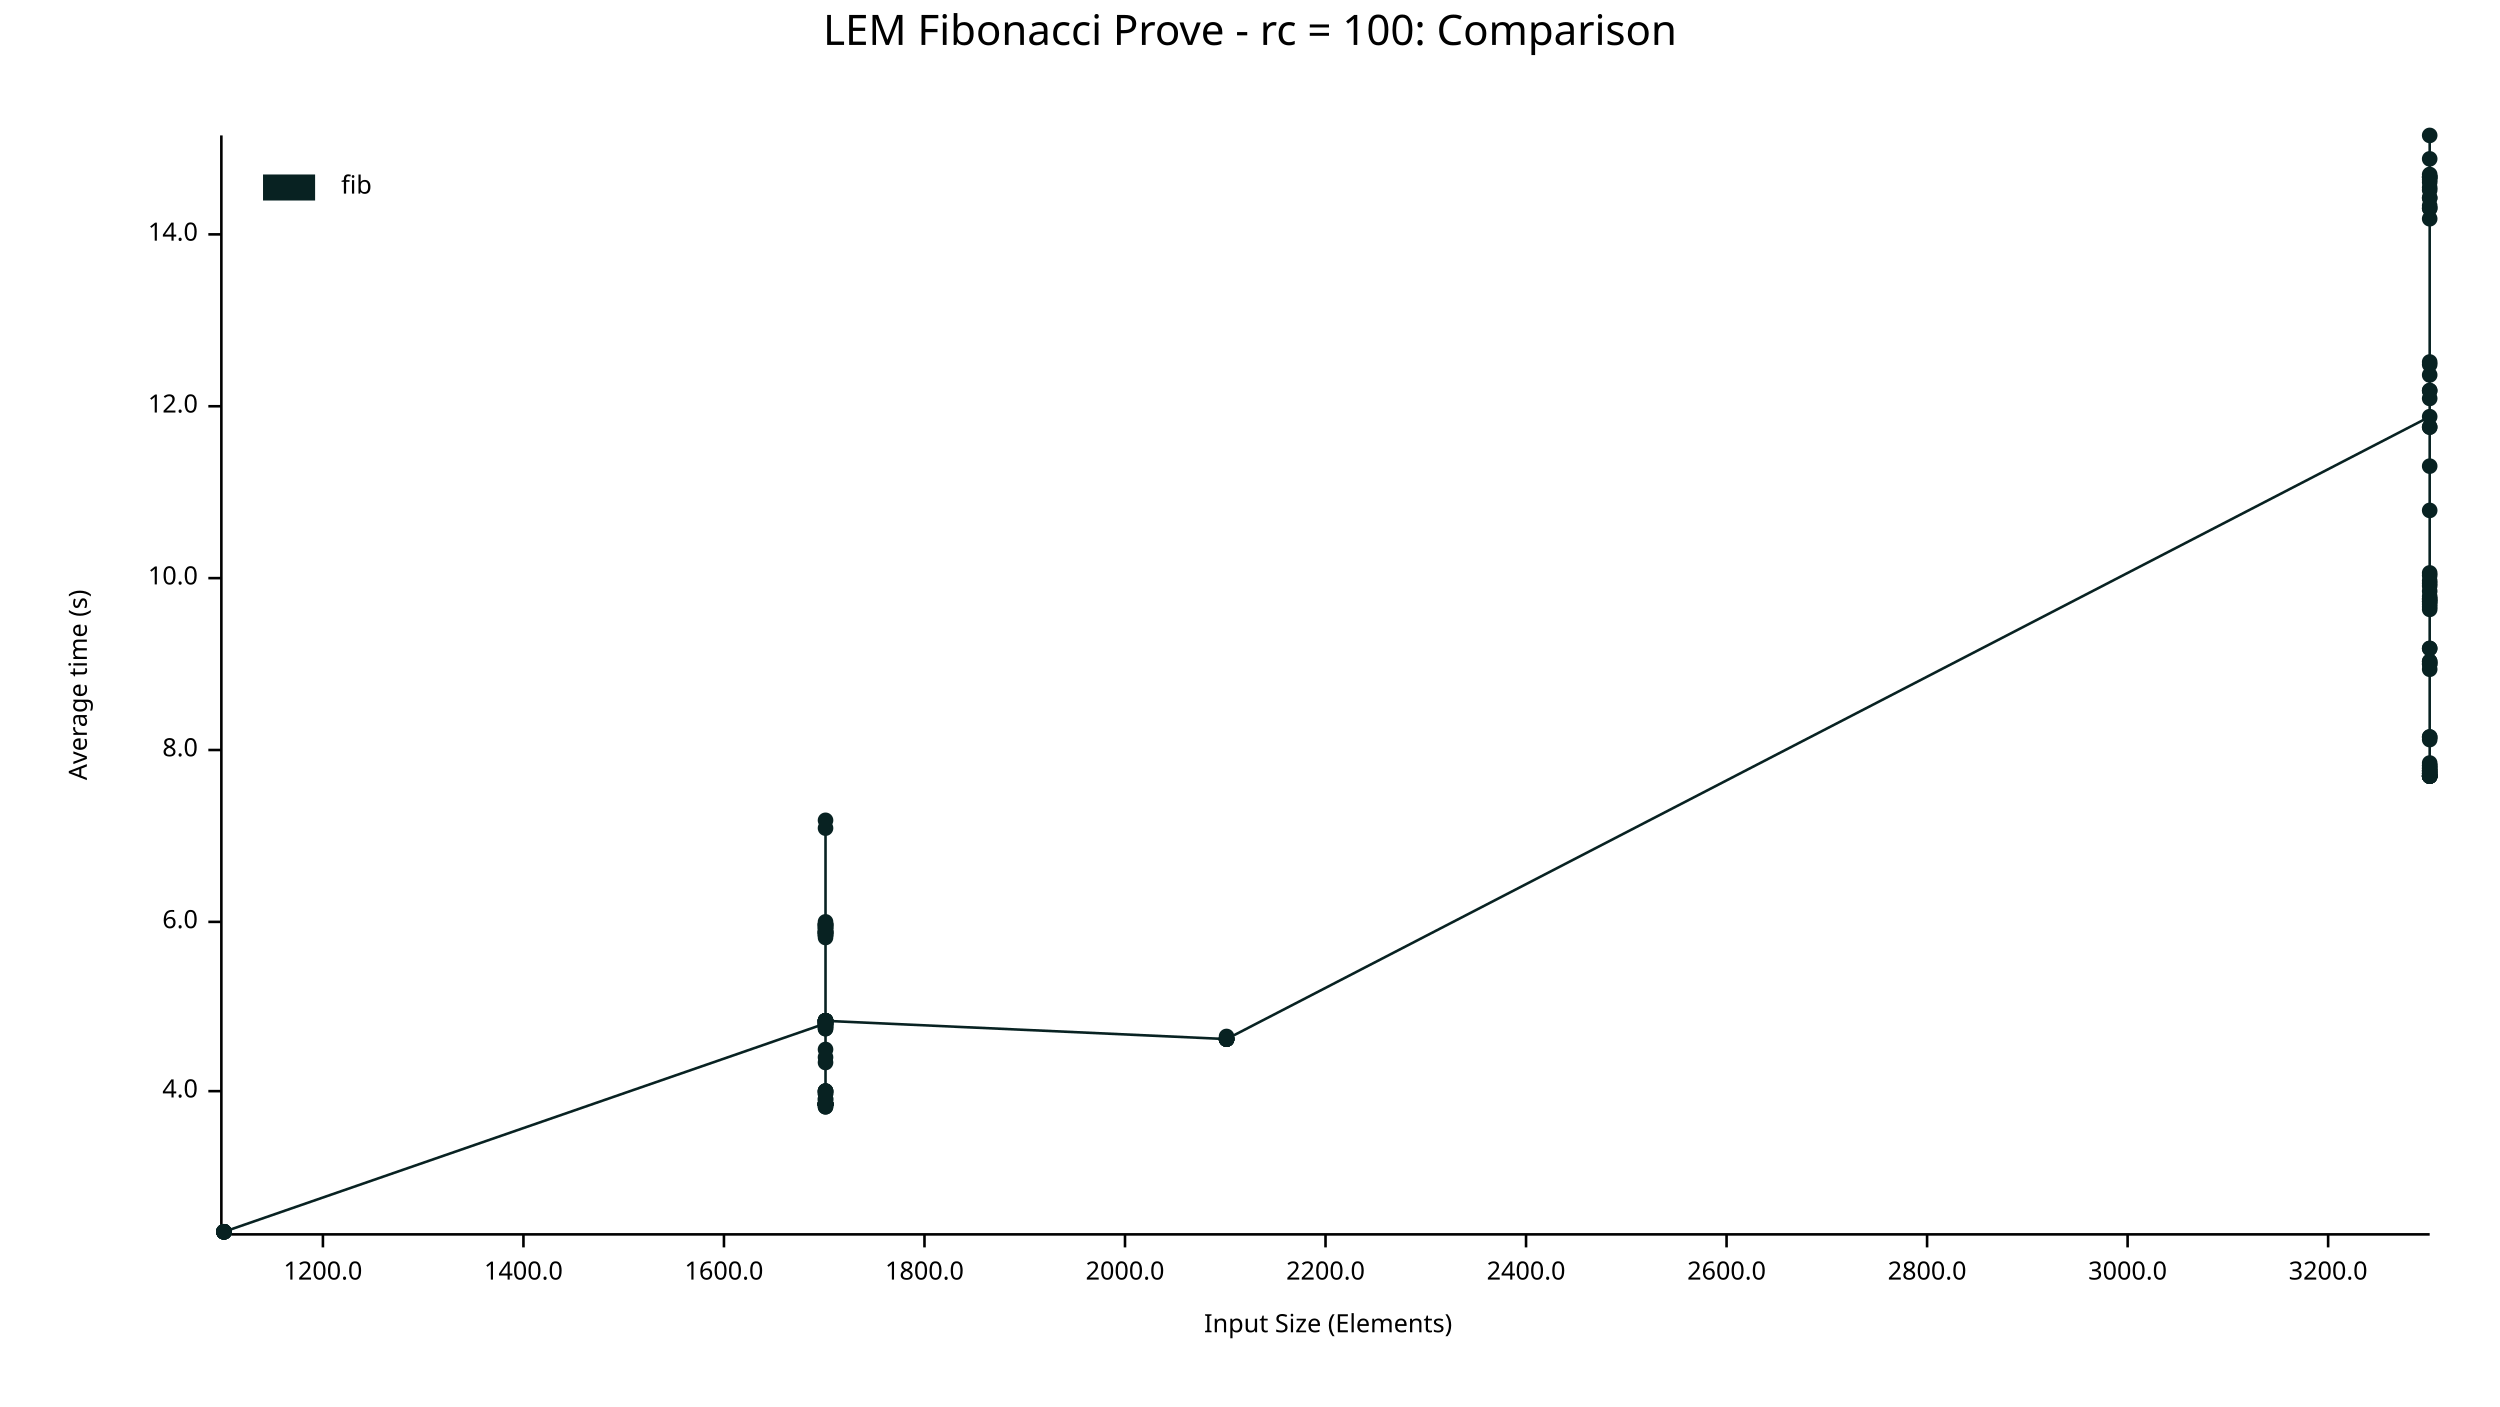
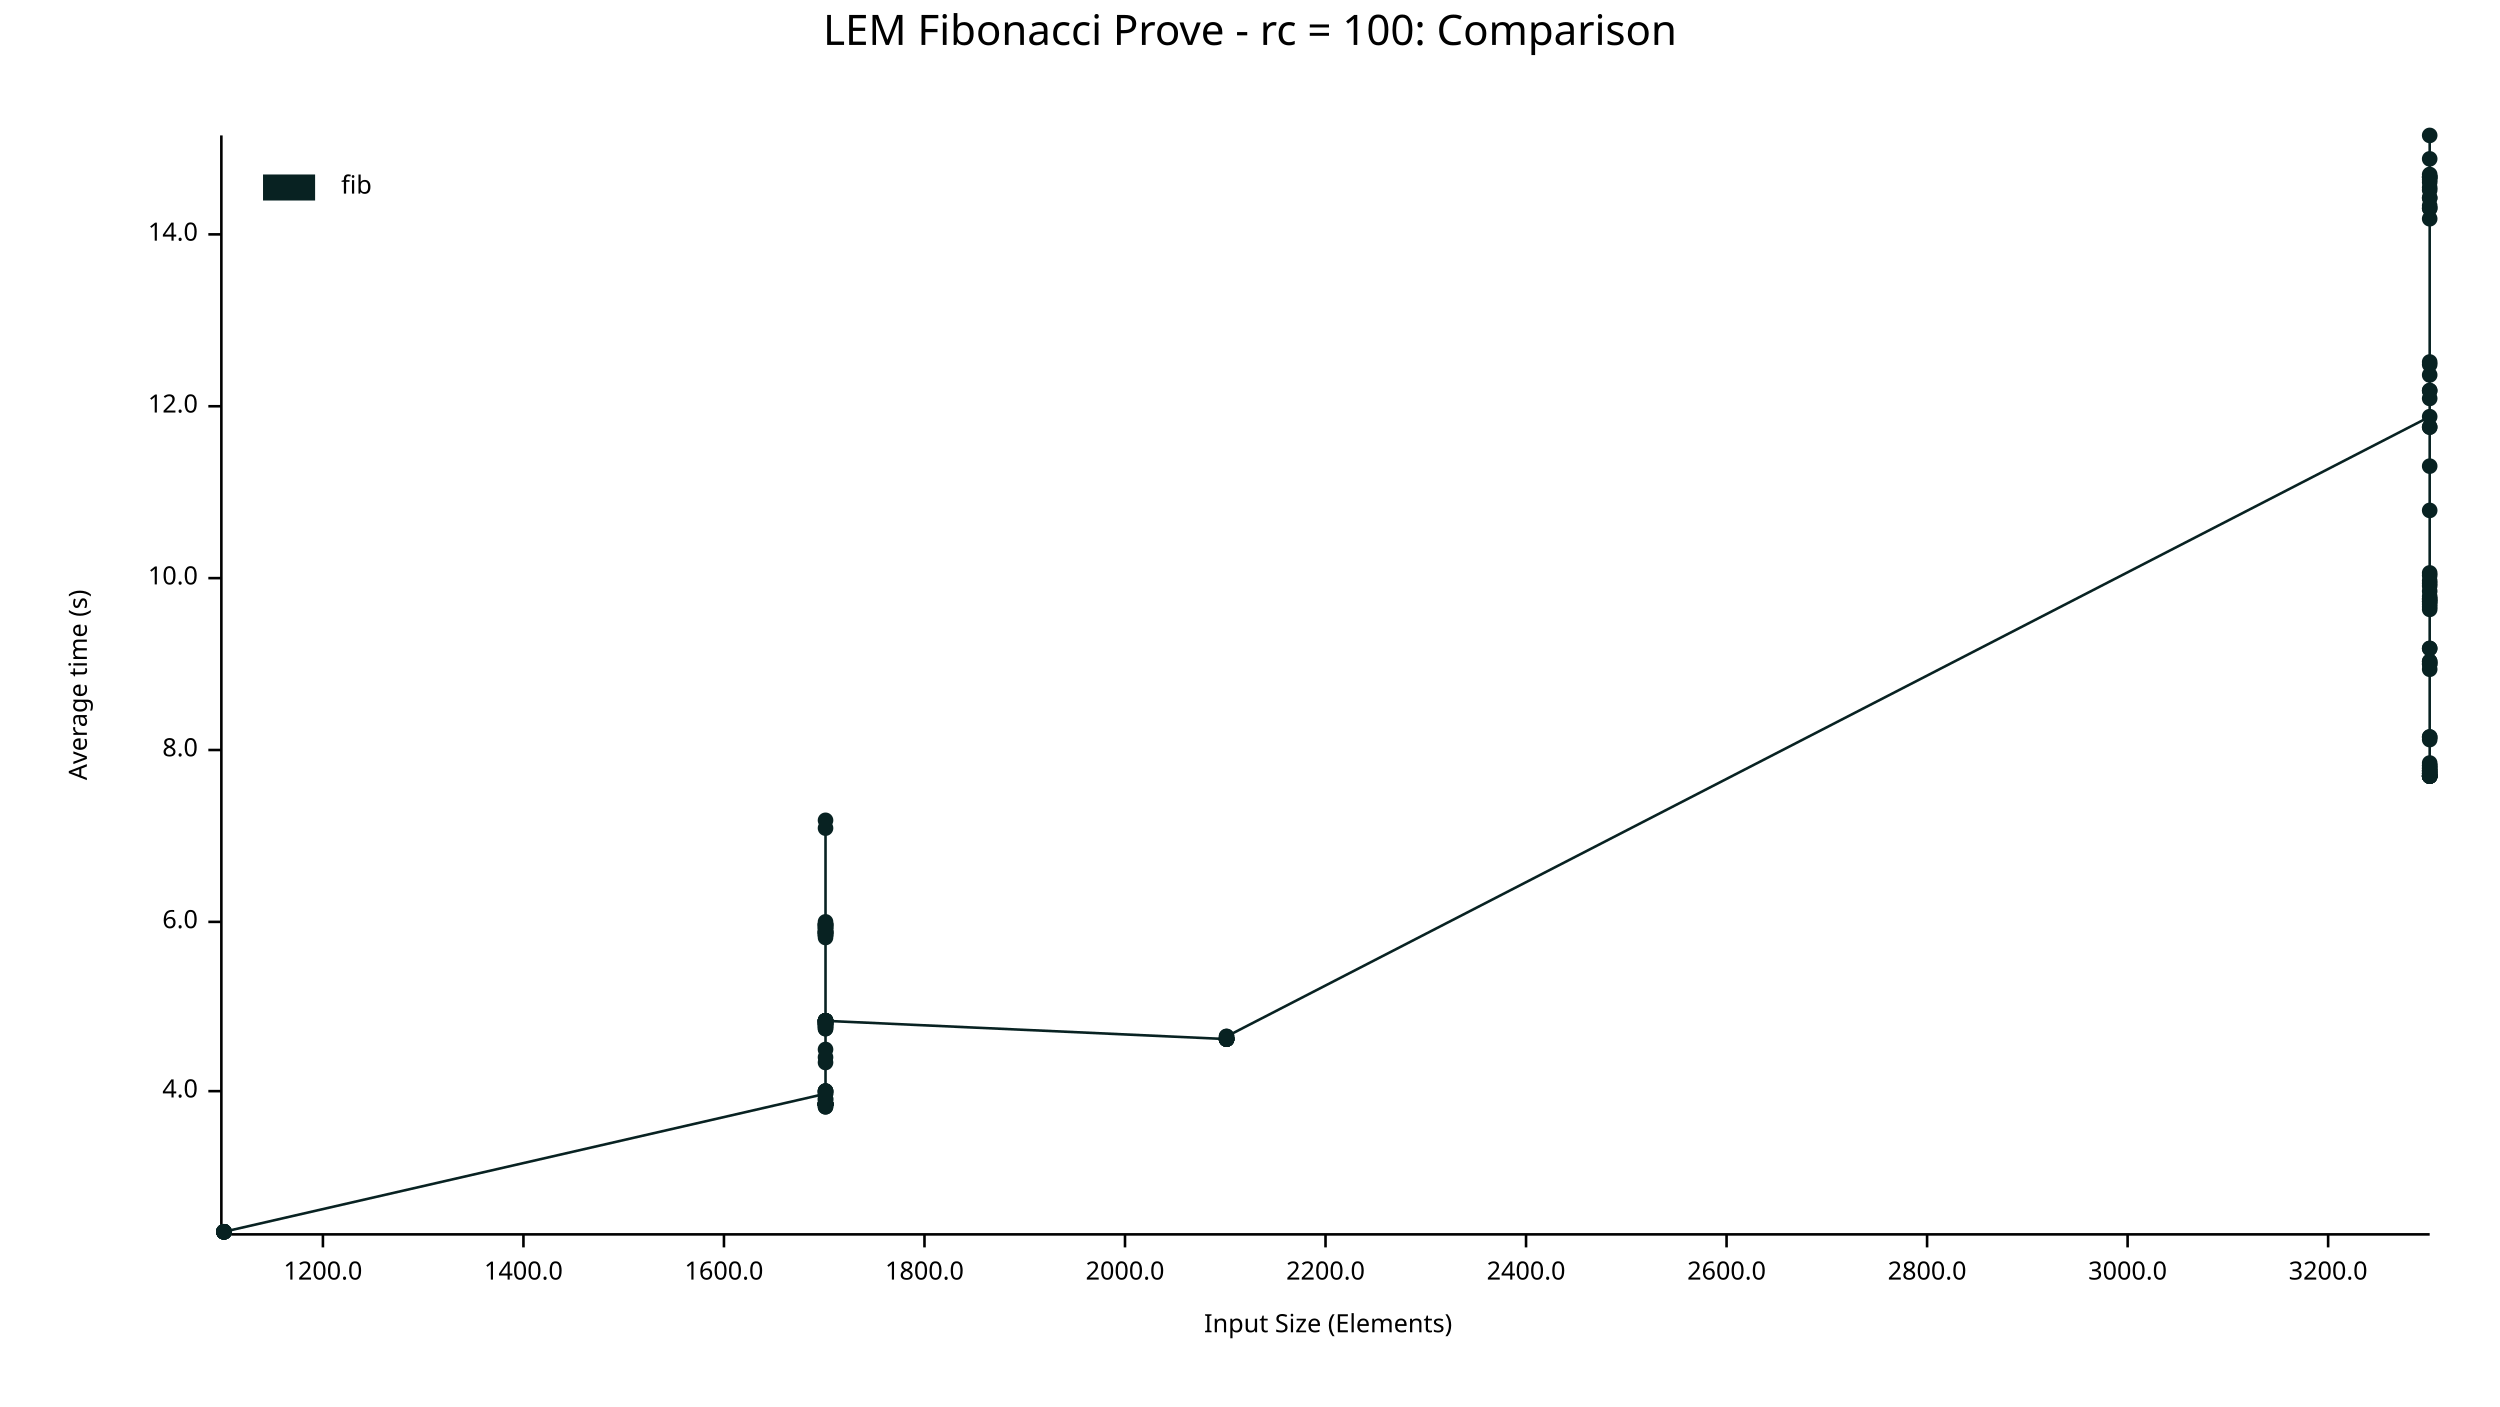
<svg xmlns="http://www.w3.org/2000/svg" width="960" height="540" viewBox="0 0 960 540">
  <text x="480" y="5" dy="0.76em" text-anchor="middle" font-family="sans-serif" font-size="16.129" opacity="1" fill="#000000">
LEM Fibonacci Prove - rc = 100: Comparison
</text>
  <text x="26" y="263" dy="0.76em" text-anchor="middle" font-family="sans-serif" font-size="9.677" opacity="1" fill="#000000" transform="rotate(270, 26, 263)">
Average time (s)
</text>
  <text x="510" y="514" dy="-0.5ex" text-anchor="middle" font-family="sans-serif" font-size="9.677" opacity="1" fill="#000000">
Input Size (Elements)
</text>
  <polyline fill="none" opacity="1" stroke="#000000" stroke-width="1" points="85,52 85,473 " />
  <text x="76" y="419" dy="0.5ex" text-anchor="end" font-family="sans-serif" font-size="9.677" opacity="1" fill="#000000">
4.0
</text>
  <polyline fill="none" opacity="1" stroke="#000000" stroke-width="1" points="80,419 85,419 " />
  <text x="76" y="354" dy="0.5ex" text-anchor="end" font-family="sans-serif" font-size="9.677" opacity="1" fill="#000000">
6.0
</text>
  <polyline fill="none" opacity="1" stroke="#000000" stroke-width="1" points="80,354 85,354 " />
  <text x="76" y="288" dy="0.5ex" text-anchor="end" font-family="sans-serif" font-size="9.677" opacity="1" fill="#000000">
8.0
</text>
  <polyline fill="none" opacity="1" stroke="#000000" stroke-width="1" points="80,288 85,288 " />
  <text x="76" y="222" dy="0.5ex" text-anchor="end" font-family="sans-serif" font-size="9.677" opacity="1" fill="#000000">
10.0
</text>
  <polyline fill="none" opacity="1" stroke="#000000" stroke-width="1" points="80,222 85,222 " />
  <text x="76" y="156" dy="0.5ex" text-anchor="end" font-family="sans-serif" font-size="9.677" opacity="1" fill="#000000">
12.0
</text>
  <polyline fill="none" opacity="1" stroke="#000000" stroke-width="1" points="80,156 85,156 " />
  <text x="76" y="90" dy="0.5ex" text-anchor="end" font-family="sans-serif" font-size="9.677" opacity="1" fill="#000000">
14.0
</text>
  <polyline fill="none" opacity="1" stroke="#000000" stroke-width="1" points="80,90 85,90 " />
  <polyline fill="none" opacity="1" stroke="#000000" stroke-width="1" points="86,474 933,474 " />
  <text x="124" y="484" dy="0.76em" text-anchor="middle" font-family="sans-serif" font-size="9.677" opacity="1" fill="#000000">
1200.0
</text>
  <polyline fill="none" opacity="1" stroke="#000000" stroke-width="1" points="124,474 124,479 " />
  <text x="201" y="484" dy="0.76em" text-anchor="middle" font-family="sans-serif" font-size="9.677" opacity="1" fill="#000000">
1400.0
</text>
  <polyline fill="none" opacity="1" stroke="#000000" stroke-width="1" points="201,474 201,479 " />
  <text x="278" y="484" dy="0.76em" text-anchor="middle" font-family="sans-serif" font-size="9.677" opacity="1" fill="#000000">
1600.0
</text>
  <polyline fill="none" opacity="1" stroke="#000000" stroke-width="1" points="278,474 278,479 " />
  <text x="355" y="484" dy="0.76em" text-anchor="middle" font-family="sans-serif" font-size="9.677" opacity="1" fill="#000000">
1800.0
</text>
  <polyline fill="none" opacity="1" stroke="#000000" stroke-width="1" points="355,474 355,479 " />
  <text x="432" y="484" dy="0.76em" text-anchor="middle" font-family="sans-serif" font-size="9.677" opacity="1" fill="#000000">
2000.0
</text>
  <polyline fill="none" opacity="1" stroke="#000000" stroke-width="1" points="432,474 432,479 " />
  <text x="509" y="484" dy="0.76em" text-anchor="middle" font-family="sans-serif" font-size="9.677" opacity="1" fill="#000000">
2200.0
</text>
  <polyline fill="none" opacity="1" stroke="#000000" stroke-width="1" points="509,474 509,479 " />
  <text x="586" y="484" dy="0.76em" text-anchor="middle" font-family="sans-serif" font-size="9.677" opacity="1" fill="#000000">
2400.0
</text>
  <polyline fill="none" opacity="1" stroke="#000000" stroke-width="1" points="586,474 586,479 " />
  <text x="663" y="484" dy="0.76em" text-anchor="middle" font-family="sans-serif" font-size="9.677" opacity="1" fill="#000000">
2600.0
</text>
  <polyline fill="none" opacity="1" stroke="#000000" stroke-width="1" points="663,474 663,479 " />
  <text x="740" y="484" dy="0.76em" text-anchor="middle" font-family="sans-serif" font-size="9.677" opacity="1" fill="#000000">
2800.0
</text>
  <polyline fill="none" opacity="1" stroke="#000000" stroke-width="1" points="740,474 740,479 " />
  <text x="817" y="484" dy="0.76em" text-anchor="middle" font-family="sans-serif" font-size="9.677" opacity="1" fill="#000000">
3000.0
</text>
  <polyline fill="none" opacity="1" stroke="#000000" stroke-width="1" points="817,474 817,479 " />
  <text x="894" y="484" dy="0.76em" text-anchor="middle" font-family="sans-serif" font-size="9.677" opacity="1" fill="#000000">
3200.0
</text>
  <polyline fill="none" opacity="1" stroke="#000000" stroke-width="1" points="894,474 894,479 " />
  <circle cx="86" cy="473" r="3" opacity="1" fill="#082222" stroke="none" stroke-width="1" />
  <circle cx="86" cy="473" r="3" opacity="1" fill="#082222" stroke="none" stroke-width="1" />
  <circle cx="86" cy="473" r="3" opacity="1" fill="#082222" stroke="none" stroke-width="1" />
  <circle cx="86" cy="473" r="3" opacity="1" fill="#082222" stroke="none" stroke-width="1" />
  <circle cx="86" cy="473" r="3" opacity="1" fill="#082222" stroke="none" stroke-width="1" />
  <circle cx="86" cy="473" r="3" opacity="1" fill="#082222" stroke="none" stroke-width="1" />
  <circle cx="86" cy="473" r="3" opacity="1" fill="#082222" stroke="none" stroke-width="1" />
  <circle cx="86" cy="473" r="3" opacity="1" fill="#082222" stroke="none" stroke-width="1" />
  <circle cx="86" cy="473" r="3" opacity="1" fill="#082222" stroke="none" stroke-width="1" />
-   <circle cx="317" cy="393" r="3" opacity="1" fill="#082222" stroke="none" stroke-width="1" />
+   <circle cx="86" cy="473" r="3" opacity="1" fill="#082222" stroke="none" stroke-width="1" />
+   <circle cx="317" cy="420" r="3" opacity="1" fill="#082222" stroke="none" stroke-width="1" />
+   <circle cx="317" cy="393" r="3" opacity="1" fill="#082222" stroke="none" stroke-width="1" />
+   <circle cx="317" cy="424" r="3" opacity="1" fill="#082222" stroke="none" stroke-width="1" />
+   <circle cx="317" cy="392" r="3" opacity="1" fill="#082222" stroke="none" stroke-width="1" />
  <circle cx="317" cy="395" r="3" opacity="1" fill="#082222" stroke="none" stroke-width="1" />
-   <circle cx="317" cy="393" r="3" opacity="1" fill="#082222" stroke="none" stroke-width="1" />
+   <circle cx="317" cy="358" r="3" opacity="1" fill="#082222" stroke="none" stroke-width="1" />
+   <circle cx="317" cy="355" r="3" opacity="1" fill="#082222" stroke="none" stroke-width="1" />
+   <circle cx="317" cy="356" r="3" opacity="1" fill="#082222" stroke="none" stroke-width="1" />
+   <circle cx="317" cy="393" r="3" opacity="1" fill="#082222" stroke="none" stroke-width="1" />
+   <circle cx="317" cy="425" r="3" opacity="1" fill="#082222" stroke="none" stroke-width="1" />
+   <circle cx="317" cy="359" r="3" opacity="1" fill="#082222" stroke="none" stroke-width="1" />
+   <circle cx="317" cy="355" r="3" opacity="1" fill="#082222" stroke="none" stroke-width="1" />
+   <circle cx="317" cy="357" r="3" opacity="1" fill="#082222" stroke="none" stroke-width="1" />
+   <circle cx="317" cy="358" r="3" opacity="1" fill="#082222" stroke="none" stroke-width="1" />
+   <circle cx="317" cy="424" r="3" opacity="1" fill="#082222" stroke="none" stroke-width="1" />
+   <circle cx="317" cy="408" r="3" opacity="1" fill="#082222" stroke="none" stroke-width="1" />
+   <circle cx="317" cy="359" r="3" opacity="1" fill="#082222" stroke="none" stroke-width="1" />
+   <circle cx="317" cy="392" r="3" opacity="1" fill="#082222" stroke="none" stroke-width="1" />
+   <circle cx="317" cy="424" r="3" opacity="1" fill="#082222" stroke="none" stroke-width="1" />
+   <circle cx="317" cy="403" r="3" opacity="1" fill="#082222" stroke="none" stroke-width="1" />
+   <circle cx="317" cy="394" r="3" opacity="1" fill="#082222" stroke="none" stroke-width="1" />
+   <circle cx="317" cy="358" r="3" opacity="1" fill="#082222" stroke="none" stroke-width="1" />
+   <circle cx="317" cy="425" r="3" opacity="1" fill="#082222" stroke="none" stroke-width="1" />
+   <circle cx="317" cy="424" r="3" opacity="1" fill="#082222" stroke="none" stroke-width="1" />
+   <circle cx="317" cy="356" r="3" opacity="1" fill="#082222" stroke="none" stroke-width="1" />
+   <circle cx="317" cy="392" r="3" opacity="1" fill="#082222" stroke="none" stroke-width="1" />
+   <circle cx="317" cy="392" r="3" opacity="1" fill="#082222" stroke="none" stroke-width="1" />
+   <circle cx="317" cy="392" r="3" opacity="1" fill="#082222" stroke="none" stroke-width="1" />
+   <circle cx="317" cy="424" r="3" opacity="1" fill="#082222" stroke="none" stroke-width="1" />
+   <circle cx="317" cy="424" r="3" opacity="1" fill="#082222" stroke="none" stroke-width="1" />
+   <circle cx="317" cy="424" r="3" opacity="1" fill="#082222" stroke="none" stroke-width="1" />
+   <circle cx="317" cy="393" r="3" opacity="1" fill="#082222" stroke="none" stroke-width="1" />
+   <circle cx="317" cy="395" r="3" opacity="1" fill="#082222" stroke="none" stroke-width="1" />
+   <circle cx="317" cy="424" r="3" opacity="1" fill="#082222" stroke="none" stroke-width="1" />
+   <circle cx="317" cy="315" r="3" opacity="1" fill="#082222" stroke="none" stroke-width="1" />
+   <circle cx="317" cy="423" r="3" opacity="1" fill="#082222" stroke="none" stroke-width="1" />
+   <circle cx="317" cy="318" r="3" opacity="1" fill="#082222" stroke="none" stroke-width="1" />
+   <circle cx="317" cy="419" r="3" opacity="1" fill="#082222" stroke="none" stroke-width="1" />
+   <circle cx="317" cy="392" r="3" opacity="1" fill="#082222" stroke="none" stroke-width="1" />
+   <circle cx="317" cy="358" r="3" opacity="1" fill="#082222" stroke="none" stroke-width="1" />
+   <circle cx="317" cy="419" r="3" opacity="1" fill="#082222" stroke="none" stroke-width="1" />
+   <circle cx="317" cy="357" r="3" opacity="1" fill="#082222" stroke="none" stroke-width="1" />
+   <circle cx="317" cy="393" r="3" opacity="1" fill="#082222" stroke="none" stroke-width="1" />
+   <circle cx="317" cy="424" r="3" opacity="1" fill="#082222" stroke="none" stroke-width="1" />
+   <circle cx="317" cy="354" r="3" opacity="1" fill="#082222" stroke="none" stroke-width="1" />
+   <circle cx="317" cy="359" r="3" opacity="1" fill="#082222" stroke="none" stroke-width="1" />
+   <circle cx="317" cy="393" r="3" opacity="1" fill="#082222" stroke="none" stroke-width="1" />
+   <circle cx="317" cy="355" r="3" opacity="1" fill="#082222" stroke="none" stroke-width="1" />
+   <circle cx="317" cy="424" r="3" opacity="1" fill="#082222" stroke="none" stroke-width="1" />
+   <circle cx="317" cy="393" r="3" opacity="1" fill="#082222" stroke="none" stroke-width="1" />
+   <circle cx="317" cy="356" r="3" opacity="1" fill="#082222" stroke="none" stroke-width="1" />
+   <circle cx="317" cy="355" r="3" opacity="1" fill="#082222" stroke="none" stroke-width="1" />
+   <circle cx="317" cy="358" r="3" opacity="1" fill="#082222" stroke="none" stroke-width="1" />
+   <circle cx="317" cy="420" r="3" opacity="1" fill="#082222" stroke="none" stroke-width="1" />
+   <circle cx="317" cy="360" r="3" opacity="1" fill="#082222" stroke="none" stroke-width="1" />
+   <circle cx="317" cy="424" r="3" opacity="1" fill="#082222" stroke="none" stroke-width="1" />
+   <circle cx="317" cy="394" r="3" opacity="1" fill="#082222" stroke="none" stroke-width="1" />
+   <circle cx="317" cy="424" r="3" opacity="1" fill="#082222" stroke="none" stroke-width="1" />
+   <circle cx="317" cy="392" r="3" opacity="1" fill="#082222" stroke="none" stroke-width="1" />
  <circle cx="317" cy="422" r="3" opacity="1" fill="#082222" stroke="none" stroke-width="1" />
-   <circle cx="317" cy="355" r="3" opacity="1" fill="#082222" stroke="none" stroke-width="1" />
-   <circle cx="317" cy="358" r="3" opacity="1" fill="#082222" stroke="none" stroke-width="1" />
-   <circle cx="317" cy="424" r="3" opacity="1" fill="#082222" stroke="none" stroke-width="1" />
-   <circle cx="317" cy="420" r="3" opacity="1" fill="#082222" stroke="none" stroke-width="1" />
-   <circle cx="317" cy="424" r="3" opacity="1" fill="#082222" stroke="none" stroke-width="1" />
-   <circle cx="317" cy="425" r="3" opacity="1" fill="#082222" stroke="none" stroke-width="1" />
-   <circle cx="317" cy="424" r="3" opacity="1" fill="#082222" stroke="none" stroke-width="1" />
-   <circle cx="317" cy="424" r="3" opacity="1" fill="#082222" stroke="none" stroke-width="1" />
-   <circle cx="317" cy="318" r="3" opacity="1" fill="#082222" stroke="none" stroke-width="1" />
-   <circle cx="317" cy="392" r="3" opacity="1" fill="#082222" stroke="none" stroke-width="1" />
-   <circle cx="317" cy="356" r="3" opacity="1" fill="#082222" stroke="none" stroke-width="1" />
-   <circle cx="317" cy="392" r="3" opacity="1" fill="#082222" stroke="none" stroke-width="1" />
-   <circle cx="317" cy="355" r="3" opacity="1" fill="#082222" stroke="none" stroke-width="1" />
-   <circle cx="317" cy="419" r="3" opacity="1" fill="#082222" stroke="none" stroke-width="1" />
-   <circle cx="317" cy="392" r="3" opacity="1" fill="#082222" stroke="none" stroke-width="1" />
-   <circle cx="317" cy="392" r="3" opacity="1" fill="#082222" stroke="none" stroke-width="1" />
-   <circle cx="317" cy="424" r="3" opacity="1" fill="#082222" stroke="none" stroke-width="1" />
-   <circle cx="317" cy="424" r="3" opacity="1" fill="#082222" stroke="none" stroke-width="1" />
-   <circle cx="317" cy="395" r="3" opacity="1" fill="#082222" stroke="none" stroke-width="1" />
-   <circle cx="317" cy="424" r="3" opacity="1" fill="#082222" stroke="none" stroke-width="1" />
-   <circle cx="317" cy="359" r="3" opacity="1" fill="#082222" stroke="none" stroke-width="1" />
-   <circle cx="317" cy="359" r="3" opacity="1" fill="#082222" stroke="none" stroke-width="1" />
-   <circle cx="317" cy="356" r="3" opacity="1" fill="#082222" stroke="none" stroke-width="1" />
-   <circle cx="317" cy="392" r="3" opacity="1" fill="#082222" stroke="none" stroke-width="1" />
-   <circle cx="317" cy="424" r="3" opacity="1" fill="#082222" stroke="none" stroke-width="1" />
-   <circle cx="317" cy="392" r="3" opacity="1" fill="#082222" stroke="none" stroke-width="1" />
-   <circle cx="317" cy="392" r="3" opacity="1" fill="#082222" stroke="none" stroke-width="1" />
-   <circle cx="317" cy="355" r="3" opacity="1" fill="#082222" stroke="none" stroke-width="1" />
+   <circle cx="317" cy="394" r="3" opacity="1" fill="#082222" stroke="none" stroke-width="1" />
+   <circle cx="317" cy="422" r="3" opacity="1" fill="#082222" stroke="none" stroke-width="1" />
+   <circle cx="317" cy="424" r="3" opacity="1" fill="#082222" stroke="none" stroke-width="1" />
+   <circle cx="317" cy="419" r="3" opacity="1" fill="#082222" stroke="none" stroke-width="1" />
+   <circle cx="317" cy="419" r="3" opacity="1" fill="#082222" stroke="none" stroke-width="1" />
  <circle cx="317" cy="424" r="3" opacity="1" fill="#082222" stroke="none" stroke-width="1" />
  <circle cx="317" cy="406" r="3" opacity="1" fill="#082222" stroke="none" stroke-width="1" />
-   <circle cx="317" cy="392" r="3" opacity="1" fill="#082222" stroke="none" stroke-width="1" />
-   <circle cx="317" cy="423" r="3" opacity="1" fill="#082222" stroke="none" stroke-width="1" />
-   <circle cx="317" cy="394" r="3" opacity="1" fill="#082222" stroke="none" stroke-width="1" />
-   <circle cx="317" cy="357" r="3" opacity="1" fill="#082222" stroke="none" stroke-width="1" />
-   <circle cx="317" cy="393" r="3" opacity="1" fill="#082222" stroke="none" stroke-width="1" />
-   <circle cx="317" cy="419" r="3" opacity="1" fill="#082222" stroke="none" stroke-width="1" />
-   <circle cx="317" cy="420" r="3" opacity="1" fill="#082222" stroke="none" stroke-width="1" />
-   <circle cx="317" cy="356" r="3" opacity="1" fill="#082222" stroke="none" stroke-width="1" />
-   <circle cx="317" cy="419" r="3" opacity="1" fill="#082222" stroke="none" stroke-width="1" />
-   <circle cx="317" cy="359" r="3" opacity="1" fill="#082222" stroke="none" stroke-width="1" />
-   <circle cx="317" cy="393" r="3" opacity="1" fill="#082222" stroke="none" stroke-width="1" />
-   <circle cx="317" cy="424" r="3" opacity="1" fill="#082222" stroke="none" stroke-width="1" />
-   <circle cx="317" cy="358" r="3" opacity="1" fill="#082222" stroke="none" stroke-width="1" />
-   <circle cx="317" cy="425" r="3" opacity="1" fill="#082222" stroke="none" stroke-width="1" />
-   <circle cx="317" cy="424" r="3" opacity="1" fill="#082222" stroke="none" stroke-width="1" />
-   <circle cx="317" cy="424" r="3" opacity="1" fill="#082222" stroke="none" stroke-width="1" />
-   <circle cx="317" cy="358" r="3" opacity="1" fill="#082222" stroke="none" stroke-width="1" />
-   <circle cx="317" cy="357" r="3" opacity="1" fill="#082222" stroke="none" stroke-width="1" />
-   <circle cx="317" cy="424" r="3" opacity="1" fill="#082222" stroke="none" stroke-width="1" />
-   <circle cx="317" cy="355" r="3" opacity="1" fill="#082222" stroke="none" stroke-width="1" />
-   <circle cx="317" cy="360" r="3" opacity="1" fill="#082222" stroke="none" stroke-width="1" />
-   <circle cx="317" cy="358" r="3" opacity="1" fill="#082222" stroke="none" stroke-width="1" />
-   <circle cx="317" cy="315" r="3" opacity="1" fill="#082222" stroke="none" stroke-width="1" />
-   <circle cx="317" cy="393" r="3" opacity="1" fill="#082222" stroke="none" stroke-width="1" />
-   <circle cx="317" cy="419" r="3" opacity="1" fill="#082222" stroke="none" stroke-width="1" />
-   <circle cx="317" cy="354" r="3" opacity="1" fill="#082222" stroke="none" stroke-width="1" />
-   <circle cx="317" cy="394" r="3" opacity="1" fill="#082222" stroke="none" stroke-width="1" />
-   <circle cx="317" cy="408" r="3" opacity="1" fill="#082222" stroke="none" stroke-width="1" />
-   <circle cx="317" cy="422" r="3" opacity="1" fill="#082222" stroke="none" stroke-width="1" />
-   <circle cx="317" cy="403" r="3" opacity="1" fill="#082222" stroke="none" stroke-width="1" />
-   <circle cx="317" cy="424" r="3" opacity="1" fill="#082222" stroke="none" stroke-width="1" />
-   <circle cx="317" cy="394" r="3" opacity="1" fill="#082222" stroke="none" stroke-width="1" />
-   <circle cx="317" cy="393" r="3" opacity="1" fill="#082222" stroke="none" stroke-width="1" />
-   <circle cx="317" cy="358" r="3" opacity="1" fill="#082222" stroke="none" stroke-width="1" />
-   <circle cx="317" cy="424" r="3" opacity="1" fill="#082222" stroke="none" stroke-width="1" />
-   <circle cx="317" cy="392" r="3" opacity="1" fill="#082222" stroke="none" stroke-width="1" />
+   <circle cx="317" cy="424" r="3" opacity="1" fill="#082222" stroke="none" stroke-width="1" />
+   <circle cx="317" cy="392" r="3" opacity="1" fill="#082222" stroke="none" stroke-width="1" />
+   <circle cx="317" cy="392" r="3" opacity="1" fill="#082222" stroke="none" stroke-width="1" />
+   <circle cx="471" cy="399" r="3" opacity="1" fill="#082222" stroke="none" stroke-width="1" />
  <circle cx="471" cy="399" r="3" opacity="1" fill="#082222" stroke="none" stroke-width="1" />
  <circle cx="471" cy="399" r="3" opacity="1" fill="#082222" stroke="none" stroke-width="1" />
  <circle cx="471" cy="399" r="3" opacity="1" fill="#082222" stroke="none" stroke-width="1" />
  <circle cx="471" cy="399" r="3" opacity="1" fill="#082222" stroke="none" stroke-width="1" />
  <circle cx="471" cy="399" r="3" opacity="1" fill="#082222" stroke="none" stroke-width="1" />
  <circle cx="471" cy="398" r="3" opacity="1" fill="#082222" stroke="none" stroke-width="1" />
  <circle cx="471" cy="399" r="3" opacity="1" fill="#082222" stroke="none" stroke-width="1" />
  <circle cx="471" cy="399" r="3" opacity="1" fill="#082222" stroke="none" stroke-width="1" />
-   <circle cx="471" cy="399" r="3" opacity="1" fill="#082222" stroke="none" stroke-width="1" />
+   <circle cx="471" cy="398" r="3" opacity="1" fill="#082222" stroke="none" stroke-width="1" />
  <circle cx="933" cy="160" r="3" opacity="1" fill="#082222" stroke="none" stroke-width="1" />
-   <circle cx="933" cy="76" r="3" opacity="1" fill="#082222" stroke="none" stroke-width="1" />
-   <circle cx="933" cy="297" r="3" opacity="1" fill="#082222" stroke="none" stroke-width="1" />
-   <circle cx="933" cy="283" r="3" opacity="1" fill="#082222" stroke="none" stroke-width="1" />
-   <circle cx="933" cy="230" r="3" opacity="1" fill="#082222" stroke="none" stroke-width="1" />
-   <circle cx="933" cy="227" r="3" opacity="1" fill="#082222" stroke="none" stroke-width="1" />
  <circle cx="933" cy="255" r="3" opacity="1" fill="#082222" stroke="none" stroke-width="1" />
-   <circle cx="933" cy="296" r="3" opacity="1" fill="#082222" stroke="none" stroke-width="1" />
-   <circle cx="933" cy="69" r="3" opacity="1" fill="#082222" stroke="none" stroke-width="1" />
-   <circle cx="933" cy="284" r="3" opacity="1" fill="#082222" stroke="none" stroke-width="1" />
  <circle cx="933" cy="68" r="3" opacity="1" fill="#082222" stroke="none" stroke-width="1" />
  <circle cx="933" cy="297" r="3" opacity="1" fill="#082222" stroke="none" stroke-width="1" />
  <circle cx="933" cy="298" r="3" opacity="1" fill="#082222" stroke="none" stroke-width="1" />
+   <circle cx="933" cy="254" r="3" opacity="1" fill="#082222" stroke="none" stroke-width="1" />
+   <circle cx="933" cy="294" r="3" opacity="1" fill="#082222" stroke="none" stroke-width="1" />
+   <circle cx="933" cy="296" r="3" opacity="1" fill="#082222" stroke="none" stroke-width="1" />
+   <circle cx="933" cy="296" r="3" opacity="1" fill="#082222" stroke="none" stroke-width="1" />
  <circle cx="933" cy="230" r="3" opacity="1" fill="#082222" stroke="none" stroke-width="1" />
-   <circle cx="933" cy="295" r="3" opacity="1" fill="#082222" stroke="none" stroke-width="1" />
-   <circle cx="933" cy="70" r="3" opacity="1" fill="#082222" stroke="none" stroke-width="1" />
-   <circle cx="933" cy="294" r="3" opacity="1" fill="#082222" stroke="none" stroke-width="1" />
-   <circle cx="933" cy="150" r="3" opacity="1" fill="#082222" stroke="none" stroke-width="1" />
+   <circle cx="933" cy="284" r="3" opacity="1" fill="#082222" stroke="none" stroke-width="1" />
+   <circle cx="933" cy="140" r="3" opacity="1" fill="#082222" stroke="none" stroke-width="1" />
+   <circle cx="933" cy="297" r="3" opacity="1" fill="#082222" stroke="none" stroke-width="1" />
  <circle cx="933" cy="231" r="3" opacity="1" fill="#082222" stroke="none" stroke-width="1" />
-   <circle cx="933" cy="68" r="3" opacity="1" fill="#082222" stroke="none" stroke-width="1" />
-   <circle cx="933" cy="76" r="3" opacity="1" fill="#082222" stroke="none" stroke-width="1" />
-   <circle cx="933" cy="254" r="3" opacity="1" fill="#082222" stroke="none" stroke-width="1" />
-   <circle cx="933" cy="293" r="3" opacity="1" fill="#082222" stroke="none" stroke-width="1" />
-   <circle cx="933" cy="79" r="3" opacity="1" fill="#082222" stroke="none" stroke-width="1" />
-   <circle cx="933" cy="298" r="3" opacity="1" fill="#082222" stroke="none" stroke-width="1" />
-   <circle cx="933" cy="221" r="3" opacity="1" fill="#082222" stroke="none" stroke-width="1" />
-   <circle cx="933" cy="298" r="3" opacity="1" fill="#082222" stroke="none" stroke-width="1" />
-   <circle cx="933" cy="68" r="3" opacity="1" fill="#082222" stroke="none" stroke-width="1" />
+   <circle cx="933" cy="225" r="3" opacity="1" fill="#082222" stroke="none" stroke-width="1" />
+   <circle cx="933" cy="257" r="3" opacity="1" fill="#082222" stroke="none" stroke-width="1" />
+   <circle cx="933" cy="223" r="3" opacity="1" fill="#082222" stroke="none" stroke-width="1" />
+   <circle cx="933" cy="297" r="3" opacity="1" fill="#082222" stroke="none" stroke-width="1" />
  <circle cx="933" cy="80" r="3" opacity="1" fill="#082222" stroke="none" stroke-width="1" />
-   <circle cx="933" cy="296" r="3" opacity="1" fill="#082222" stroke="none" stroke-width="1" />
-   <circle cx="933" cy="233" r="3" opacity="1" fill="#082222" stroke="none" stroke-width="1" />
-   <circle cx="933" cy="150" r="3" opacity="1" fill="#082222" stroke="none" stroke-width="1" />
-   <circle cx="933" cy="298" r="3" opacity="1" fill="#082222" stroke="none" stroke-width="1" />
-   <circle cx="933" cy="140" r="3" opacity="1" fill="#082222" stroke="none" stroke-width="1" />
-   <circle cx="933" cy="298" r="3" opacity="1" fill="#082222" stroke="none" stroke-width="1" />
-   <circle cx="933" cy="84" r="3" opacity="1" fill="#082222" stroke="none" stroke-width="1" />
-   <circle cx="933" cy="153" r="3" opacity="1" fill="#082222" stroke="none" stroke-width="1" />
-   <circle cx="933" cy="73" r="3" opacity="1" fill="#082222" stroke="none" stroke-width="1" />
-   <circle cx="933" cy="61" r="3" opacity="1" fill="#082222" stroke="none" stroke-width="1" />
-   <circle cx="933" cy="298" r="3" opacity="1" fill="#082222" stroke="none" stroke-width="1" />
-   <circle cx="933" cy="298" r="3" opacity="1" fill="#082222" stroke="none" stroke-width="1" />
-   <circle cx="933" cy="255" r="3" opacity="1" fill="#082222" stroke="none" stroke-width="1" />
-   <circle cx="933" cy="249" r="3" opacity="1" fill="#082222" stroke="none" stroke-width="1" />
-   <circle cx="933" cy="67" r="3" opacity="1" fill="#082222" stroke="none" stroke-width="1" />
-   <circle cx="933" cy="224" r="3" opacity="1" fill="#082222" stroke="none" stroke-width="1" />
-   <circle cx="933" cy="298" r="3" opacity="1" fill="#082222" stroke="none" stroke-width="1" />
-   <circle cx="933" cy="283" r="3" opacity="1" fill="#082222" stroke="none" stroke-width="1" />
-   <circle cx="933" cy="164" r="3" opacity="1" fill="#082222" stroke="none" stroke-width="1" />
-   <circle cx="933" cy="297" r="3" opacity="1" fill="#082222" stroke="none" stroke-width="1" />
  <circle cx="933" cy="220" r="3" opacity="1" fill="#082222" stroke="none" stroke-width="1" />
  <circle cx="933" cy="249" r="3" opacity="1" fill="#082222" stroke="none" stroke-width="1" />
+   <circle cx="933" cy="139" r="3" opacity="1" fill="#082222" stroke="none" stroke-width="1" />
+   <circle cx="933" cy="70" r="3" opacity="1" fill="#082222" stroke="none" stroke-width="1" />
+   <circle cx="933" cy="52" r="3" opacity="1" fill="#082222" stroke="none" stroke-width="1" />
+   <circle cx="933" cy="76" r="3" opacity="1" fill="#082222" stroke="none" stroke-width="1" />
+   <circle cx="933" cy="298" r="3" opacity="1" fill="#082222" stroke="none" stroke-width="1" />
+   <circle cx="933" cy="233" r="3" opacity="1" fill="#082222" stroke="none" stroke-width="1" />
+   <circle cx="933" cy="283" r="3" opacity="1" fill="#082222" stroke="none" stroke-width="1" />
+   <circle cx="933" cy="84" r="3" opacity="1" fill="#082222" stroke="none" stroke-width="1" />
+   <circle cx="933" cy="298" r="3" opacity="1" fill="#082222" stroke="none" stroke-width="1" />
+   <circle cx="933" cy="79" r="3" opacity="1" fill="#082222" stroke="none" stroke-width="1" />
+   <circle cx="933" cy="67" r="3" opacity="1" fill="#082222" stroke="none" stroke-width="1" />
+   <circle cx="933" cy="164" r="3" opacity="1" fill="#082222" stroke="none" stroke-width="1" />
+   <circle cx="933" cy="298" r="3" opacity="1" fill="#082222" stroke="none" stroke-width="1" />
+   <circle cx="933" cy="153" r="3" opacity="1" fill="#082222" stroke="none" stroke-width="1" />
+   <circle cx="933" cy="230" r="3" opacity="1" fill="#082222" stroke="none" stroke-width="1" />
+   <circle cx="933" cy="229" r="3" opacity="1" fill="#082222" stroke="none" stroke-width="1" />
+   <circle cx="933" cy="255" r="3" opacity="1" fill="#082222" stroke="none" stroke-width="1" />
+   <circle cx="933" cy="295" r="3" opacity="1" fill="#082222" stroke="none" stroke-width="1" />
+   <circle cx="933" cy="293" r="3" opacity="1" fill="#082222" stroke="none" stroke-width="1" />
+   <circle cx="933" cy="179" r="3" opacity="1" fill="#082222" stroke="none" stroke-width="1" />
+   <circle cx="933" cy="76" r="3" opacity="1" fill="#082222" stroke="none" stroke-width="1" />
+   <circle cx="933" cy="295" r="3" opacity="1" fill="#082222" stroke="none" stroke-width="1" />
+   <circle cx="933" cy="224" r="3" opacity="1" fill="#082222" stroke="none" stroke-width="1" />
+   <circle cx="933" cy="150" r="3" opacity="1" fill="#082222" stroke="none" stroke-width="1" />
+   <circle cx="933" cy="68" r="3" opacity="1" fill="#082222" stroke="none" stroke-width="1" />
+   <circle cx="933" cy="231" r="3" opacity="1" fill="#082222" stroke="none" stroke-width="1" />
+   <circle cx="933" cy="254" r="3" opacity="1" fill="#082222" stroke="none" stroke-width="1" />
+   <circle cx="933" cy="68" r="3" opacity="1" fill="#082222" stroke="none" stroke-width="1" />
+   <circle cx="933" cy="294" r="3" opacity="1" fill="#082222" stroke="none" stroke-width="1" />
+   <circle cx="933" cy="283" r="3" opacity="1" fill="#082222" stroke="none" stroke-width="1" />
+   <circle cx="933" cy="73" r="3" opacity="1" fill="#082222" stroke="none" stroke-width="1" />
  <circle cx="933" cy="164" r="3" opacity="1" fill="#082222" stroke="none" stroke-width="1" />
  <circle cx="933" cy="72" r="3" opacity="1" fill="#082222" stroke="none" stroke-width="1" />
-   <circle cx="933" cy="52" r="3" opacity="1" fill="#082222" stroke="none" stroke-width="1" />
+   <circle cx="933" cy="298" r="3" opacity="1" fill="#082222" stroke="none" stroke-width="1" />
+   <circle cx="933" cy="298" r="3" opacity="1" fill="#082222" stroke="none" stroke-width="1" />
+   <circle cx="933" cy="80" r="3" opacity="1" fill="#082222" stroke="none" stroke-width="1" />
+   <circle cx="933" cy="227" r="3" opacity="1" fill="#082222" stroke="none" stroke-width="1" />
+   <circle cx="933" cy="196" r="3" opacity="1" fill="#082222" stroke="none" stroke-width="1" />
  <circle cx="933" cy="296" r="3" opacity="1" fill="#082222" stroke="none" stroke-width="1" />
-   <circle cx="933" cy="225" r="3" opacity="1" fill="#082222" stroke="none" stroke-width="1" />
-   <circle cx="933" cy="179" r="3" opacity="1" fill="#082222" stroke="none" stroke-width="1" />
-   <circle cx="933" cy="223" r="3" opacity="1" fill="#082222" stroke="none" stroke-width="1" />
+   <circle cx="933" cy="232" r="3" opacity="1" fill="#082222" stroke="none" stroke-width="1" />
+   <circle cx="933" cy="298" r="3" opacity="1" fill="#082222" stroke="none" stroke-width="1" />
+   <circle cx="933" cy="249" r="3" opacity="1" fill="#082222" stroke="none" stroke-width="1" />
+   <circle cx="933" cy="69" r="3" opacity="1" fill="#082222" stroke="none" stroke-width="1" />
  <circle cx="933" cy="144" r="3" opacity="1" fill="#082222" stroke="none" stroke-width="1" />
-   <circle cx="933" cy="139" r="3" opacity="1" fill="#082222" stroke="none" stroke-width="1" />
-   <circle cx="933" cy="294" r="3" opacity="1" fill="#082222" stroke="none" stroke-width="1" />
+   <circle cx="933" cy="221" r="3" opacity="1" fill="#082222" stroke="none" stroke-width="1" />
+   <circle cx="933" cy="298" r="3" opacity="1" fill="#082222" stroke="none" stroke-width="1" />
+   <circle cx="933" cy="150" r="3" opacity="1" fill="#082222" stroke="none" stroke-width="1" />
  <circle cx="933" cy="234" r="3" opacity="1" fill="#082222" stroke="none" stroke-width="1" />
-   <circle cx="933" cy="232" r="3" opacity="1" fill="#082222" stroke="none" stroke-width="1" />
-   <circle cx="933" cy="80" r="3" opacity="1" fill="#082222" stroke="none" stroke-width="1" />
-   <circle cx="933" cy="257" r="3" opacity="1" fill="#082222" stroke="none" stroke-width="1" />
-   <circle cx="933" cy="231" r="3" opacity="1" fill="#082222" stroke="none" stroke-width="1" />
-   <circle cx="933" cy="196" r="3" opacity="1" fill="#082222" stroke="none" stroke-width="1" />
-   <circle cx="933" cy="229" r="3" opacity="1" fill="#082222" stroke="none" stroke-width="1" />
-   <circle cx="933" cy="254" r="3" opacity="1" fill="#082222" stroke="none" stroke-width="1" />
-   <circle cx="933" cy="295" r="3" opacity="1" fill="#082222" stroke="none" stroke-width="1" />
-   <polyline fill="none" opacity="1" stroke="#082222" stroke-width="1" points="86,473 86,473 86,473 86,473 86,473 86,473 86,473 86,473 86,473 317,393 317,395 317,393 317,422 317,355 317,358 317,424 317,420 317,424 317,425 317,424 317,424 317,318 317,392 317,356 317,392 317,355 317,419 317,392 317,392 317,424 317,424 317,395 317,424 317,359 317,359 317,356 317,392 317,424 317,392 317,392 317,355 317,424 317,406 317,392 317,423 317,394 317,357 317,393 317,419 317,420 317,356 317,419 317,359 317,393 317,424 317,358 317,425 317,424 317,424 317,358 317,357 317,424 317,355 317,360 317,358 317,315 317,393 317,419 317,354 317,394 317,408 317,422 317,403 317,424 317,394 317,393 317,358 317,424 317,392 471,399 471,399 471,399 471,399 471,399 471,398 471,399 471,399 471,399 933,160 933,76 933,297 933,283 933,230 933,227 933,255 933,296 933,69 933,284 933,68 933,297 933,298 933,230 933,295 933,70 933,294 933,150 933,231 933,68 933,76 933,254 933,293 933,79 933,298 933,221 933,298 933,68 933,80 933,296 933,233 933,150 933,298 933,140 933,298 933,84 933,153 933,73 933,61 933,298 933,298 933,255 933,249 933,67 933,224 933,298 933,283 933,164 933,297 933,220 933,249 933,164 933,72 933,52 933,296 933,225 933,179 933,223 933,144 933,139 933,294 933,234 933,232 933,80 933,257 933,231 933,196 933,229 933,254 933,295 " />
+   <circle cx="933" cy="61" r="3" opacity="1" fill="#082222" stroke="none" stroke-width="1" />
+   <polyline fill="none" opacity="1" stroke="#082222" stroke-width="1" points="86,473 86,473 86,473 86,473 86,473 86,473 86,473 86,473 86,473 86,473 317,420 317,393 317,424 317,392 317,395 317,358 317,355 317,356 317,393 317,425 317,359 317,355 317,357 317,358 317,424 317,408 317,359 317,392 317,424 317,403 317,394 317,358 317,425 317,424 317,356 317,392 317,392 317,392 317,424 317,424 317,424 317,393 317,395 317,424 317,315 317,423 317,318 317,419 317,392 317,358 317,419 317,357 317,393 317,424 317,354 317,359 317,393 317,355 317,424 317,393 317,356 317,355 317,358 317,420 317,360 317,424 317,394 317,424 317,392 317,422 317,394 317,422 317,424 317,419 317,419 317,424 317,406 317,424 317,392 317,392 471,399 471,399 471,399 471,399 471,399 471,399 471,398 471,399 471,399 471,398 933,160 933,255 933,68 933,297 933,298 933,254 933,294 933,296 933,296 933,230 933,284 933,140 933,297 933,231 933,225 933,257 933,223 933,297 933,80 933,220 933,249 933,139 933,70 933,52 933,76 933,298 933,233 933,283 933,84 933,298 933,79 933,67 933,164 933,298 933,153 933,230 933,229 933,255 933,295 933,293 933,179 933,76 933,295 933,224 933,150 933,68 933,231 933,254 933,68 933,294 933,283 933,73 933,164 933,72 933,298 933,298 933,80 933,227 933,196 933,296 933,232 933,298 933,249 933,69 933,144 933,221 933,298 933,150 933,234 933,61 " />
  <text x="131" y="67" dy="0.76em" text-anchor="start" font-family="sans-serif" font-size="9.677" opacity="1" fill="#000000">
fib
</text>
  <rect x="101" y="67" width="20" height="10" opacity="1" fill="#082222" stroke="none" />
</svg>
